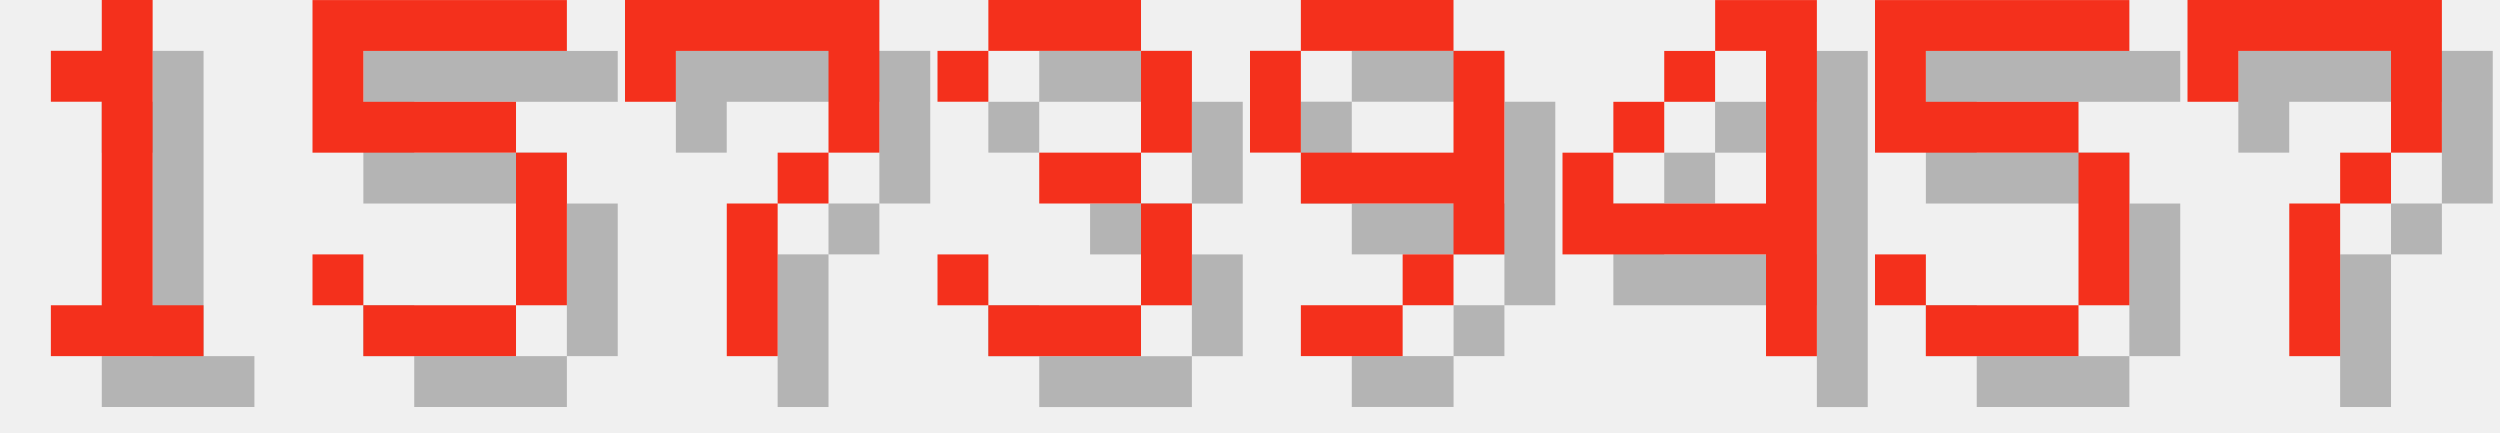
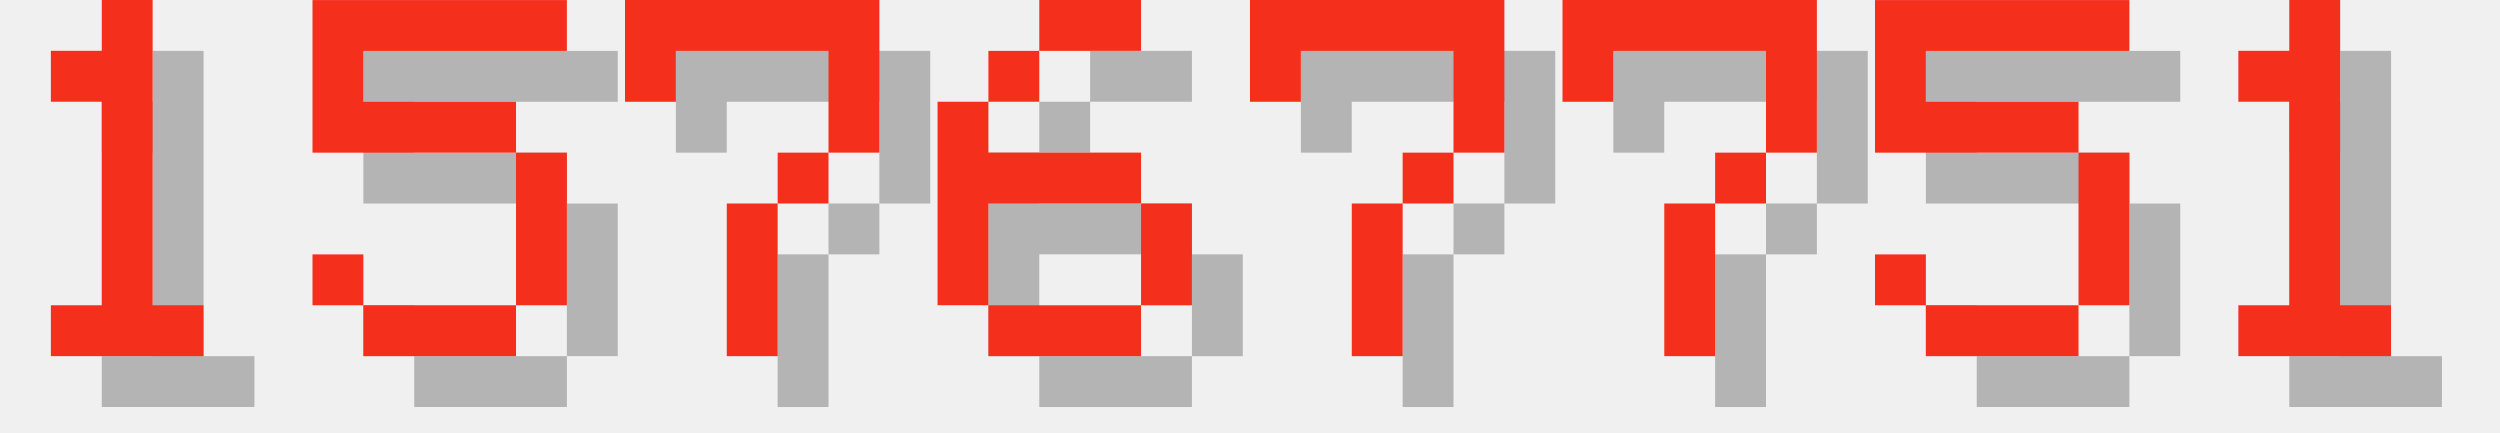
<svg xmlns="http://www.w3.org/2000/svg" version="1.1" width="208.0" height="36">
  <style>
        .text-foreground {
            fill: #F4301C;
        }
        .text-shadow {
            fill: #000000;
            fill-opacity: 0.25;
        }
    </style>
  <g class="digit" id="digit_1" transform="translate(0.0, 0), scale(4)">
    <path id="digit_1_shadow" class="text-shadow" d="m2.117 2.117v1.058h1.058v4.233h-1.058v1.058h3.175v-1.058h-1.058v-6.35h-1.058v1.058h-1.058z" fill-opacity=".5" style="paint-order:stroke fill markers" />
    <path id="digit_1_fg" class="text-foreground" d="m1.058 1.058v1.058h1.058v4.233h-1.058v1.058h3.175v-1.058h-1.058v-6.35h-1.058v1.058h-1.058z" fill="#fff" style="paint-order:stroke fill markers" />
  </g>
  <g class="digit" id="digit_5" transform="translate(26.0, 0), scale(4)">
    <path id="digit_5_shadow" class="text-shadow" d="m1.058 1.058v3.175h4.233v3.175h-3.175v-1.058h-1.058v1.058h1.058v1.058h3.175v-1.058h1.058v-3.175h-1.058v-1.058h-3.175v-1.058h4.233v-1.058h-5.292z" fill-opacity=".5" style="paint-order:stroke fill markers" />
    <path id="digit_5_fg" class="text-foreground" d="m0 0v3.175h4.233v3.175h-3.175v-1.058h-1.058v1.058h1.058v1.058h3.175v-1.058h1.058v-3.175h-1.058v-1.058h-3.175v-1.058h4.233v-1.058h-5.292z" fill="#fff" style="paint-order:stroke fill markers" />
  </g>
  <g class="digit" id="digit_7" transform="translate(52.0, 0), scale(4)">
    <path id="digit_7_shadow" class="text-shadow" d="m1.058 1.058 2e-6 2.117h1.058v-1.058h3.175v1.058l2e-7 1.058h-1.058v1.058h-1.058l4e-7 3.175 1.058 1e-7v-3.175h1.058v-1.058h1.058l5e-7 -1.058v-2.117z" fill-opacity=".5" style="paint-order:stroke fill markers" />
    <path id="digit_7_fg" class="text-foreground" d="m0 0 2e-6 2.117h1.058v-1.058h3.175v1.058l2e-7 1.058h-1.058v1.058h-1.058l4e-7 3.175 1.058 1e-7v-3.175h1.058v-1.058h1.058l5e-7 -1.058v-2.117z" fill="#fff" style="paint-order:stroke fill markers" />
  </g>
-   <g class="digit" id="digit_3" transform="translate(78.0, 0), scale(4)">
-     <path id="digit_3_shadow" class="text-shadow" d="m1.058 2.117v1.058h1.058v-1.058h3.175v2.117h-2.117v1.058h2.117v2.117h-3.175v-1.058h-1.058v1.058h1.058v1.058h3.175v-1.058h1.058v-2.117h-1.058v-1.058h1.058v-2.117h-1.058v-1.058h-3.175v1.058h-1.058z" fill-opacity=".5" style="paint-order:stroke fill markers" />
-     <path id="digit_3_fg" class="text-foreground" d="m0 1.058v1.058h1.058v-1.058h3.175v2.117h-2.117v1.058h2.117v2.117h-3.175v-1.058h-1.058v1.058h1.058v1.058h3.175v-1.058h1.058v-2.117h-1.058v-1.058h1.058v-2.117h-1.058v-1.058h-3.175v1.058h-1.058z" fill="#fff" style="paint-order:stroke fill markers" />
+   <g class="digit" id="digit_6" transform="translate(78.0, 0), scale(4)">
+     <path id="digit_6_shadow" class="text-shadow" d="m3.175 1.058v1.058h2.117v-1.058h-2.117zm0 1.058h-1.058v1.058h1.058v-1.058zm-1.058 1.058h-1.058v4.233h1.058v-2.117h3.175v-1.058h-3.175v-1.058zm3.175 2.117v2.117h1.058v-2.117h-1.058zm0 2.117h-3.175v1.058h3.175v-1.058z" fill-opacity=".5" style="paint-order:stroke fill markers" />
+     <path id="digit_6_fg" class="text-foreground" d="m2.117 0v1.058h2.117v-1.058h-2.117zm0 1.058h-1.058v1.058h1.058v-1.058zm-1.058 1.058h-1.058v4.233h1.058v-2.117h3.175v-1.058h-3.175v-1.058zm3.175 2.117v2.117h1.058v-2.117h-1.058zm0 2.117h-3.175v1.058h3.175v-1.058z" fill="#fff" style="paint-order:stroke fill markers" />
  </g>
-   <g class="digit" id="digit_9" transform="translate(104.0, 0), scale(4)">
-     <path id="digit_9_shadow" class="text-shadow" d="m2.117 1.058v1.058h3.175v-1.058h-3.175zm3.175 1.058v2.117h-3.175v1.058h3.175v1.058h1.058v-4.233h-1.058zm0 4.233h-1.058v1.058h1.058v-1.058zm-1.058 1.058h-2.117v1.058h2.117v-1.058zm-2.117-3.175v-2.117h-1.058v2.117h1.058z" fill-opacity=".5" style="paint-order:stroke fill markers" />
-     <path id="digit_9_fg" class="text-foreground" d="m1.058 0v1.058h3.175v-1.058h-3.175zm3.175 1.058v2.117h-3.175v1.058h3.175v1.058h1.058v-4.233h-1.058zm0 4.233h-1.058v1.058h1.058v-1.058zm-1.058 1.058h-2.117v1.058h2.117v-1.058zm-2.117-3.175v-2.117h-1.058v2.117h1.058z" fill="#fff" style="paint-order:stroke fill markers" />
+   <g class="digit" id="digit_7" transform="translate(104.0, 0), scale(4)">
+     <path id="digit_7_shadow" class="text-shadow" d="m1.058 1.058 2e-6 2.117h1.058v-1.058h3.175v1.058l2e-7 1.058h-1.058v1.058h-1.058l4e-7 3.175 1.058 1e-7v-3.175h1.058v-1.058h1.058l5e-7 -1.058v-2.117z" fill-opacity=".5" style="paint-order:stroke fill markers" />
+     <path id="digit_7_fg" class="text-foreground" d="m0 0 2e-6 2.117h1.058v-1.058h3.175v1.058l2e-7 1.058h-1.058v1.058h-1.058l4e-7 3.175 1.058 1e-7v-3.175h1.058v-1.058h1.058l5e-7 -1.058v-2.117z" fill="#fff" style="paint-order:stroke fill markers" />
  </g>
-   <g class="digit" id="digit_4" transform="translate(130.0, 0), scale(4)">
-     <path id="digit_4_shadow" class="text-shadow" d="m4.233 1.058v1.058h1.058v3.175h-3.175v-1.058h-1.058v2.117h4.233v2.117h1.058v-7.408h-2.117zm-2.117 3.175h1.058v-1.058h-1.058v1.058zm1.058-1.058h1.058v-1.058h-1.058v1.058z" fill-opacity=".5" style="paint-order:stroke fill markers" />
-     <path id="digit_4_fg" class="text-foreground" d="m3.175 0v1.058h1.058v3.175h-3.175v-1.058h-1.058v2.117h4.233v2.117h1.058v-7.408h-2.117zm-2.117 3.175h1.058v-1.058h-1.058v1.058zm1.058-1.058h1.058v-1.058h-1.058v1.058z" fill="#fff" style="paint-order:stroke fill markers" />
+   <g class="digit" id="digit_7" transform="translate(130.0, 0), scale(4)">
+     <path id="digit_7_shadow" class="text-shadow" d="m1.058 1.058 2e-6 2.117h1.058v-1.058h3.175v1.058l2e-7 1.058h-1.058v1.058h-1.058l4e-7 3.175 1.058 1e-7v-3.175h1.058v-1.058h1.058l5e-7 -1.058v-2.117z" fill-opacity=".5" style="paint-order:stroke fill markers" />
+     <path id="digit_7_fg" class="text-foreground" d="m0 0 2e-6 2.117h1.058v-1.058h3.175v1.058l2e-7 1.058h-1.058v1.058h-1.058l4e-7 3.175 1.058 1e-7v-3.175h1.058v-1.058h1.058l5e-7 -1.058v-2.117z" fill="#fff" style="paint-order:stroke fill markers" />
  </g>
  <g class="digit" id="digit_5" transform="translate(156.0, 0), scale(4)">
    <path id="digit_5_shadow" class="text-shadow" d="m1.058 1.058v3.175h4.233v3.175h-3.175v-1.058h-1.058v1.058h1.058v1.058h3.175v-1.058h1.058v-3.175h-1.058v-1.058h-3.175v-1.058h4.233v-1.058h-5.292z" fill-opacity=".5" style="paint-order:stroke fill markers" />
    <path id="digit_5_fg" class="text-foreground" d="m0 0v3.175h4.233v3.175h-3.175v-1.058h-1.058v1.058h1.058v1.058h3.175v-1.058h1.058v-3.175h-1.058v-1.058h-3.175v-1.058h4.233v-1.058h-5.292z" fill="#fff" style="paint-order:stroke fill markers" />
  </g>
-   <g class="digit" id="digit_7" transform="translate(182.0, 0), scale(4)">
-     <path id="digit_7_shadow" class="text-shadow" d="m1.058 1.058 2e-6 2.117h1.058v-1.058h3.175v1.058l2e-7 1.058h-1.058v1.058h-1.058l4e-7 3.175 1.058 1e-7v-3.175h1.058v-1.058h1.058l5e-7 -1.058v-2.117z" fill-opacity=".5" style="paint-order:stroke fill markers" />
-     <path id="digit_7_fg" class="text-foreground" d="m0 0 2e-6 2.117h1.058v-1.058h3.175v1.058l2e-7 1.058h-1.058v1.058h-1.058l4e-7 3.175 1.058 1e-7v-3.175h1.058v-1.058h1.058l5e-7 -1.058v-2.117z" fill="#fff" style="paint-order:stroke fill markers" />
+   <g class="digit" id="digit_1" transform="translate(182.0, 0), scale(4)">
+     <path id="digit_1_shadow" class="text-shadow" d="m2.117 2.117v1.058h1.058v4.233h-1.058v1.058h3.175v-1.058h-1.058v-6.35h-1.058v1.058h-1.058z" fill-opacity=".5" style="paint-order:stroke fill markers" />
+     <path id="digit_1_fg" class="text-foreground" d="m1.058 1.058v1.058h1.058v4.233h-1.058v1.058h3.175v-1.058h-1.058v-6.35h-1.058v1.058h-1.058z" fill="#fff" style="paint-order:stroke fill markers" />
  </g>
</svg>
